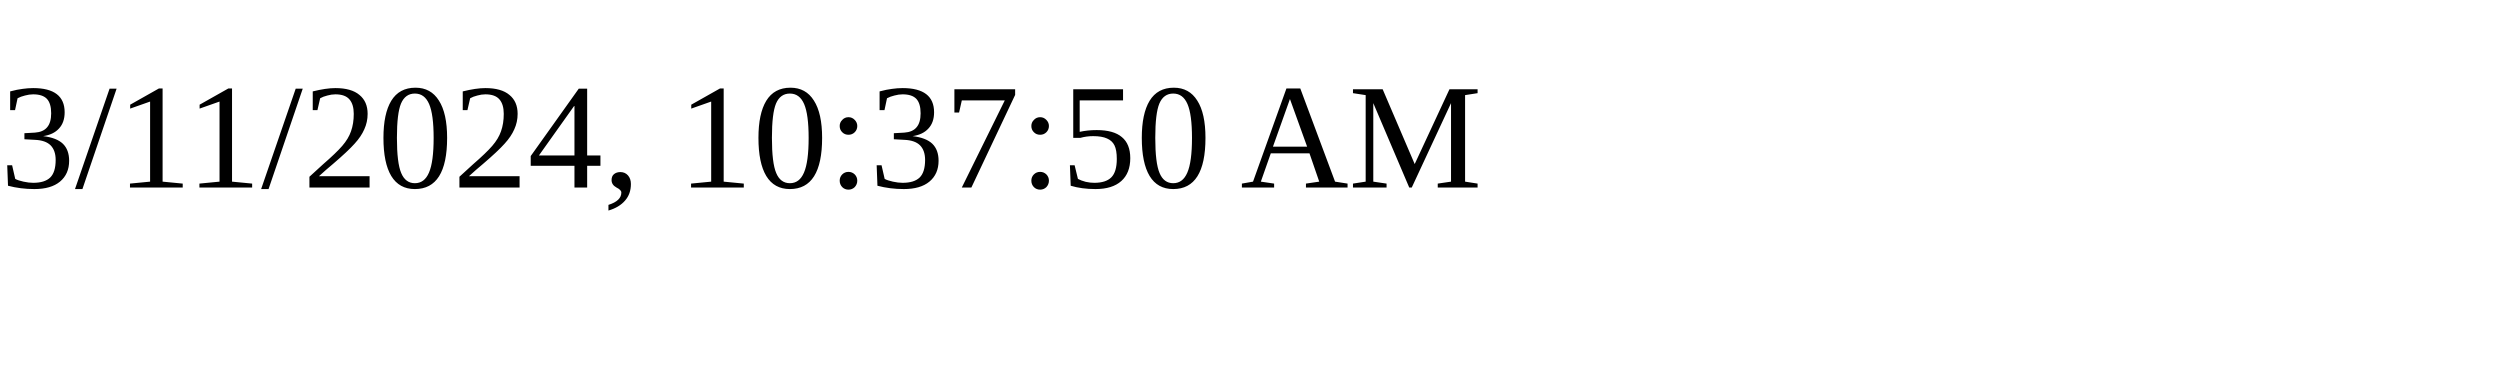
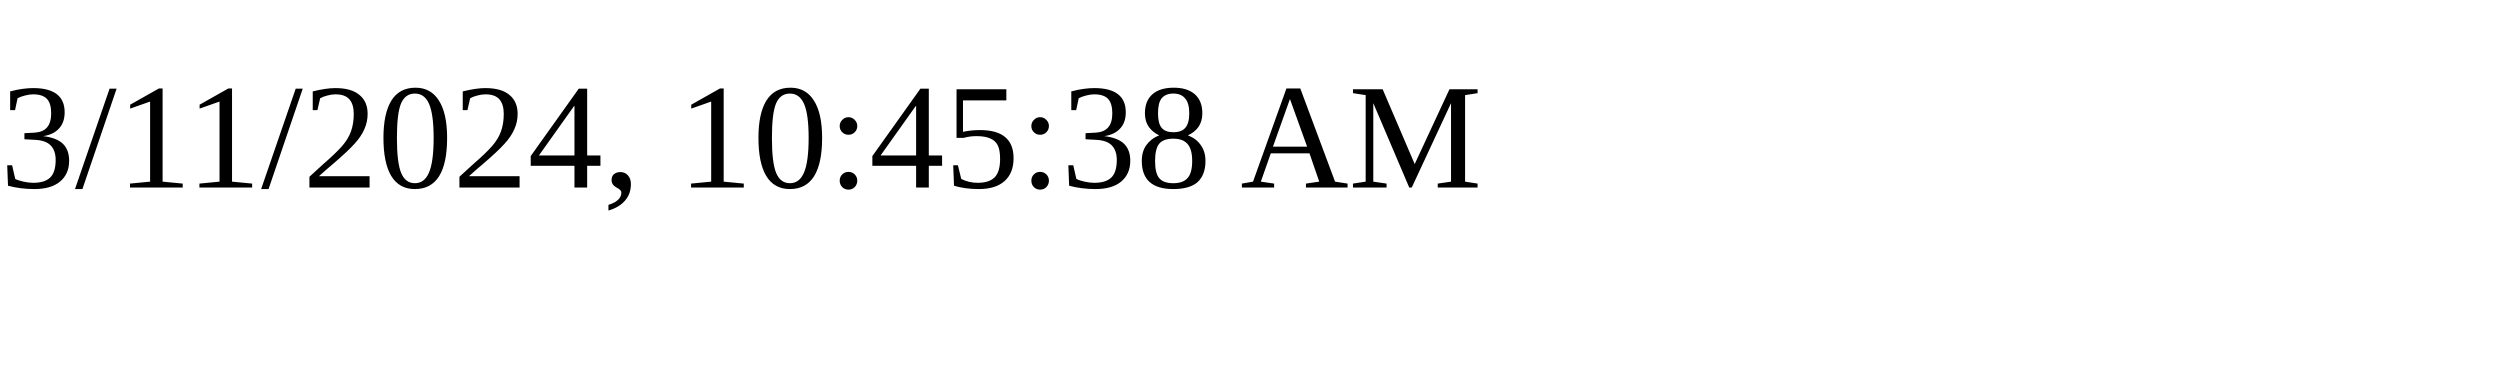
<svg xmlns="http://www.w3.org/2000/svg" height="30" width="200">
-   <text x="0" y="15">3/11/2024, 10:37:50 AM</text>
+   <text x="0" y="15">3/11/2024, 10:45:38 AM</text>
</svg>
